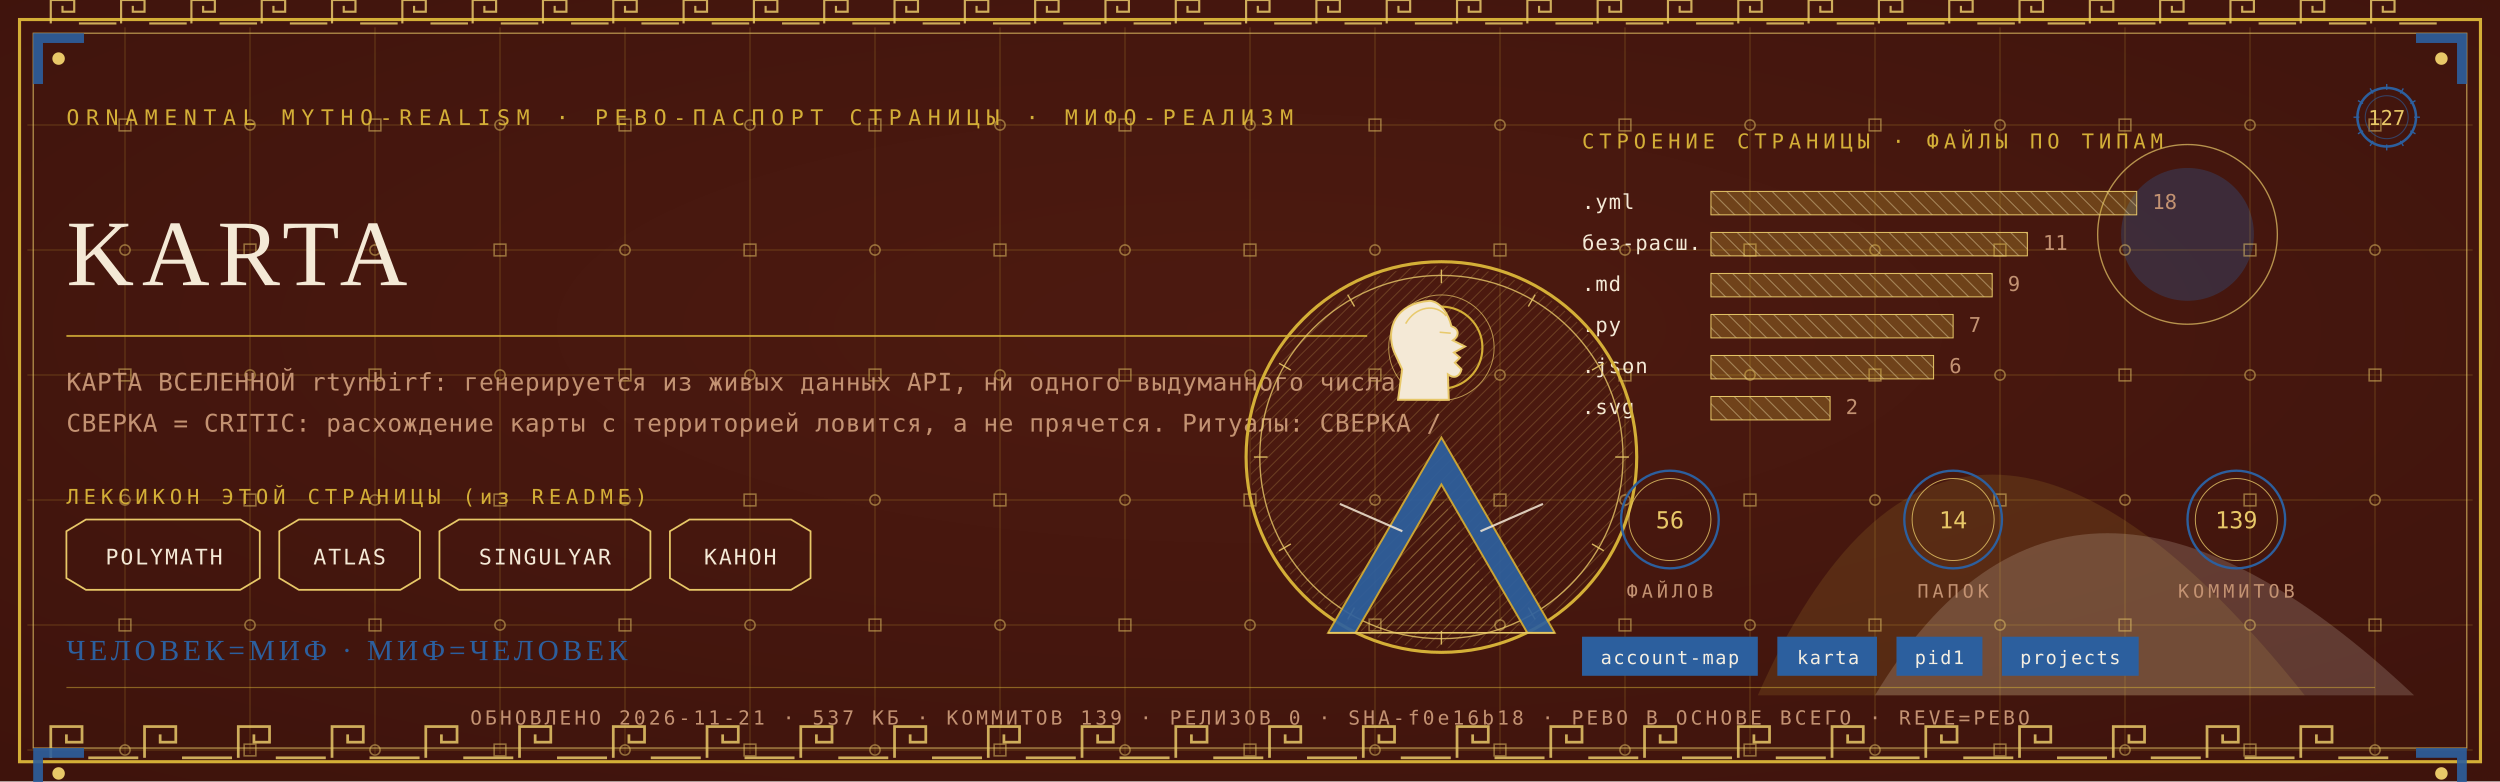
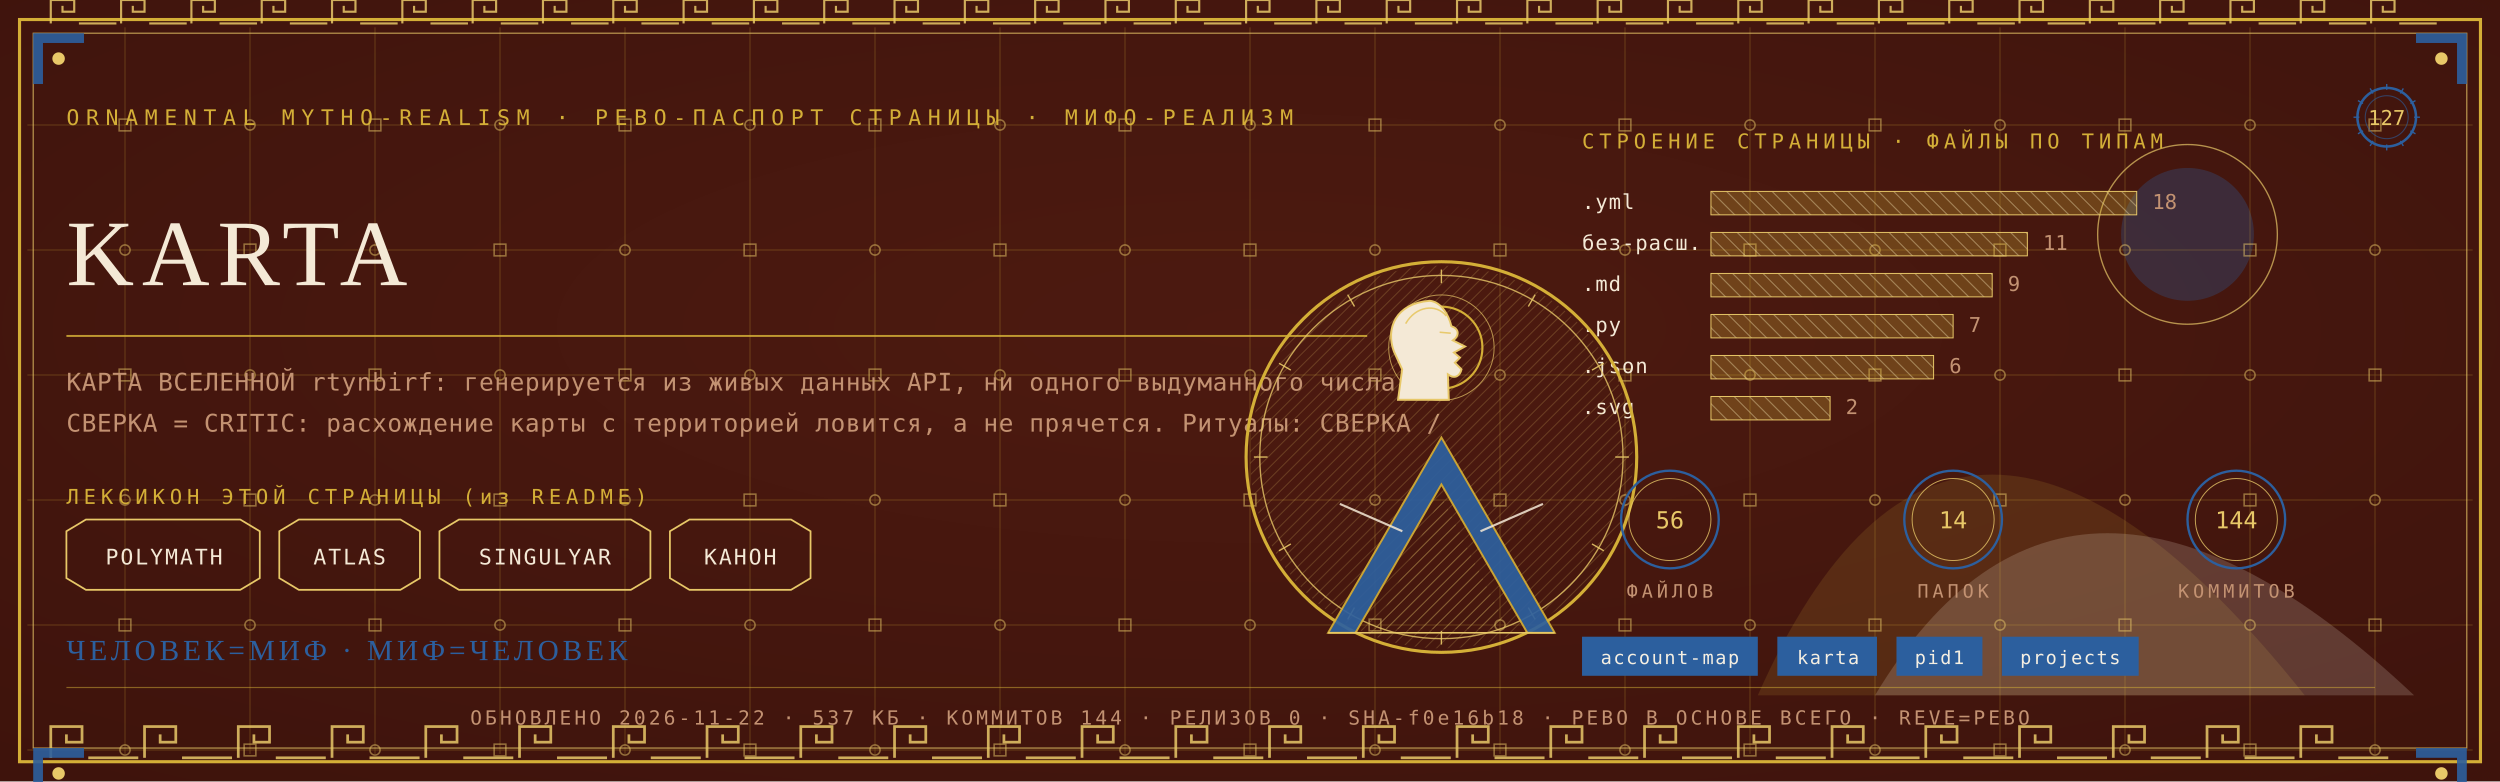
<svg xmlns="http://www.w3.org/2000/svg" viewBox="0 0 1280 400" width="1280" height="400">
  <defs>
    <radialGradient id="rp127" cx="0.5" cy="0.42" r="1.1">
      <stop offset="0" stop-color="#4E1A10" />
      <stop offset="1" stop-color="#38100A" />
    </radialGradient>
    <pattern id="hatchm" width="4.2" height="4.2" patternUnits="userSpaceOnUse" patternTransform="rotate(45)">
      <rect width="4.2" height="4.2" fill="none" />
      <line x1="0" y1="0" x2="0" y2="4.2" stroke="#E8C868" stroke-width="0.5" />
    </pattern>
    <pattern id="hatchv" width="5.5" height="5.5" patternUnits="userSpaceOnUse" patternTransform="rotate(-45)">
      <rect width="5.5" height="5.5" fill="none" />
      <line x1="0" y1="0" x2="0" y2="5.5" stroke="#F4E9D6" stroke-width="0.5" />
    </pattern>
  </defs>
  <rect width="1280" height="400" fill="#38100A" />
  <rect width="1280" height="400" fill="url(#rp127)" opacity="0.94" />
  <path d="M 900 356 Q 1000 130 1180 356 Z" fill="#D4AF37" opacity="0.14" />
  <path d="M 960 356 Q 1060 190 1236 356 Z" fill="#F4E9D6" opacity="0.18" />
  <circle cx="1120" cy="120" r="34" fill="#2C5F9E" opacity="0.30" />
  <circle cx="1120" cy="120" r="46" fill="none" stroke="#E8C868" stroke-width="0.7" opacity="0.7" />
  <g stroke="#D4AF37" stroke-width="0.45" opacity="0.30">
    <line x1="64" y1="14" x2="64" y2="386" />
    <line x1="128" y1="14" x2="128" y2="386" />
    <line x1="192" y1="14" x2="192" y2="386" />
    <line x1="256" y1="14" x2="256" y2="386" />
    <line x1="320" y1="14" x2="320" y2="386" />
    <line x1="384" y1="14" x2="384" y2="386" />
    <line x1="448" y1="14" x2="448" y2="386" />
    <line x1="512" y1="14" x2="512" y2="386" />
    <line x1="576" y1="14" x2="576" y2="386" />
    <line x1="640" y1="14" x2="640" y2="386" />
    <line x1="704" y1="14" x2="704" y2="386" />
    <line x1="768" y1="14" x2="768" y2="386" />
    <line x1="832" y1="14" x2="832" y2="386" />
    <line x1="896" y1="14" x2="896" y2="386" />
    <line x1="960" y1="14" x2="960" y2="386" />
    <line x1="1024" y1="14" x2="1024" y2="386" />
    <line x1="1088" y1="14" x2="1088" y2="386" />
    <line x1="1152" y1="14" x2="1152" y2="386" />
    <line x1="1216" y1="14" x2="1216" y2="386" />
    <line x1="14" y1="64" x2="1266" y2="64" />
    <line x1="14" y1="128" x2="1266" y2="128" />
    <line x1="14" y1="192" x2="1266" y2="192" />
    <line x1="14" y1="256" x2="1266" y2="256" />
    <line x1="14" y1="320" x2="1266" y2="320" />
    <line x1="14" y1="384" x2="1266" y2="384" />
  </g>
  <g fill="none" stroke="#E8C868" stroke-width="0.8" opacity="0.5">
    <rect x="61" y="61" width="6" height="6" />
    <circle cx="64" cy="128" r="2.6" />
    <rect x="61" y="189" width="6" height="6" />
    <circle cx="64" cy="256" r="2.6" />
    <rect x="61" y="317" width="6" height="6" />
    <circle cx="64" cy="384" r="2.6" />
    <circle cx="128" cy="64" r="2.6" />
    <rect x="125" y="125" width="6" height="6" />
    <circle cx="128" cy="192" r="2.6" />
    <rect x="125" y="253" width="6" height="6" />
    <circle cx="128" cy="320" r="2.6" />
    <rect x="125" y="381" width="6" height="6" />
    <rect x="189" y="61" width="6" height="6" />
    <circle cx="192" cy="128" r="2.6" />
    <rect x="189" y="189" width="6" height="6" />
    <circle cx="192" cy="256" r="2.6" />
    <rect x="189" y="317" width="6" height="6" />
    <circle cx="192" cy="384" r="2.6" />
    <circle cx="256" cy="64" r="2.6" />
    <rect x="253" y="125" width="6" height="6" />
    <circle cx="256" cy="192" r="2.6" />
    <rect x="253" y="253" width="6" height="6" />
    <circle cx="256" cy="320" r="2.6" />
    <rect x="253" y="381" width="6" height="6" />
    <rect x="317" y="61" width="6" height="6" />
    <circle cx="320" cy="128" r="2.6" />
    <rect x="317" y="189" width="6" height="6" />
    <circle cx="320" cy="256" r="2.6" />
    <rect x="317" y="317" width="6" height="6" />
    <circle cx="320" cy="384" r="2.6" />
    <circle cx="384" cy="64" r="2.6" />
    <rect x="381" y="125" width="6" height="6" />
    <circle cx="384" cy="192" r="2.6" />
    <rect x="381" y="253" width="6" height="6" />
    <circle cx="384" cy="320" r="2.6" />
    <rect x="381" y="381" width="6" height="6" />
    <rect x="445" y="61" width="6" height="6" />
    <circle cx="448" cy="128" r="2.6" />
    <rect x="445" y="189" width="6" height="6" />
    <circle cx="448" cy="256" r="2.6" />
    <rect x="445" y="317" width="6" height="6" />
    <circle cx="448" cy="384" r="2.6" />
    <circle cx="512" cy="64" r="2.6" />
    <rect x="509" y="125" width="6" height="6" />
    <circle cx="512" cy="192" r="2.6" />
    <rect x="509" y="253" width="6" height="6" />
    <circle cx="512" cy="320" r="2.6" />
    <rect x="509" y="381" width="6" height="6" />
    <rect x="573" y="61" width="6" height="6" />
    <circle cx="576" cy="128" r="2.6" />
    <rect x="573" y="189" width="6" height="6" />
    <circle cx="576" cy="256" r="2.6" />
    <rect x="573" y="317" width="6" height="6" />
    <circle cx="576" cy="384" r="2.6" />
    <circle cx="640" cy="64" r="2.6" />
    <rect x="637" y="125" width="6" height="6" />
    <circle cx="640" cy="192" r="2.6" />
    <rect x="637" y="253" width="6" height="6" />
    <circle cx="640" cy="320" r="2.6" />
    <rect x="637" y="381" width="6" height="6" />
    <rect x="701" y="61" width="6" height="6" />
    <circle cx="704" cy="128" r="2.6" />
    <rect x="701" y="189" width="6" height="6" />
    <circle cx="704" cy="256" r="2.6" />
    <rect x="701" y="317" width="6" height="6" />
    <circle cx="704" cy="384" r="2.6" />
    <circle cx="768" cy="64" r="2.6" />
    <rect x="765" y="125" width="6" height="6" />
    <circle cx="768" cy="192" r="2.6" />
    <rect x="765" y="253" width="6" height="6" />
    <circle cx="768" cy="320" r="2.6" />
    <rect x="765" y="381" width="6" height="6" />
    <rect x="829" y="61" width="6" height="6" />
    <circle cx="832" cy="128" r="2.6" />
    <rect x="829" y="189" width="6" height="6" />
    <circle cx="832" cy="256" r="2.6" />
    <rect x="829" y="317" width="6" height="6" />
    <circle cx="832" cy="384" r="2.6" />
    <circle cx="896" cy="64" r="2.6" />
    <rect x="893" y="125" width="6" height="6" />
    <circle cx="896" cy="192" r="2.6" />
    <rect x="893" y="253" width="6" height="6" />
    <circle cx="896" cy="320" r="2.6" />
    <rect x="893" y="381" width="6" height="6" />
    <rect x="957" y="61" width="6" height="6" />
    <circle cx="960" cy="128" r="2.6" />
    <rect x="957" y="189" width="6" height="6" />
    <circle cx="960" cy="256" r="2.6" />
    <rect x="957" y="317" width="6" height="6" />
    <circle cx="960" cy="384" r="2.6" />
    <circle cx="1024" cy="64" r="2.6" />
    <rect x="1021" y="125" width="6" height="6" />
    <circle cx="1024" cy="192" r="2.6" />
    <rect x="1021" y="253" width="6" height="6" />
    <circle cx="1024" cy="320" r="2.6" />
    <rect x="1021" y="381" width="6" height="6" />
    <rect x="1085" y="61" width="6" height="6" />
    <circle cx="1088" cy="128" r="2.6" />
    <rect x="1085" y="189" width="6" height="6" />
    <circle cx="1088" cy="256" r="2.6" />
    <rect x="1085" y="317" width="6" height="6" />
    <circle cx="1088" cy="384" r="2.6" />
    <circle cx="1152" cy="64" r="2.6" />
    <rect x="1149" y="125" width="6" height="6" />
    <circle cx="1152" cy="192" r="2.6" />
    <rect x="1149" y="253" width="6" height="6" />
    <circle cx="1152" cy="320" r="2.6" />
    <rect x="1149" y="381" width="6" height="6" />
    <rect x="1213" y="61" width="6" height="6" />
    <circle cx="1216" cy="128" r="2.6" />
    <rect x="1213" y="189" width="6" height="6" />
    <circle cx="1216" cy="256" r="2.6" />
    <rect x="1213" y="317" width="6" height="6" />
    <circle cx="1216" cy="384" r="2.6" />
  </g>
  <rect x="10" y="10" width="1260" height="380" fill="none" stroke="#D4AF37" stroke-width="1.6" />
  <rect x="17" y="17" width="1246" height="366" fill="none" stroke="#E8C868" stroke-width="0.6" opacity="0.75" />
  <g fill="none" stroke="#E8C868" stroke-width="1.4" opacity="0.85">
    <path d="M 26 388 L 26 372 L 42 372 L 42 380.0 L 34.0 380.0 L 34.0 376.0" />
    <line x1="45.2" y1="388" x2="70.8" y2="388" />
    <path d="M 74 388 L 74 372 L 90 372 L 90 380.0 L 82.0 380.0 L 82.0 376.0" />
    <line x1="93.2" y1="388" x2="118.8" y2="388" />
    <path d="M 122 388 L 122 372 L 138 372 L 138 380.0 L 130.0 380.0 L 130.0 376.0" />
    <line x1="141.2" y1="388" x2="166.8" y2="388" />
    <path d="M 170 388 L 170 372 L 186 372 L 186 380.0 L 178.0 380.0 L 178.0 376.0" />
    <line x1="189.2" y1="388" x2="214.8" y2="388" />
    <path d="M 218 388 L 218 372 L 234 372 L 234 380.0 L 226.0 380.0 L 226.0 376.0" />
    <line x1="237.2" y1="388" x2="262.8" y2="388" />
    <path d="M 266 388 L 266 372 L 282 372 L 282 380.0 L 274.0 380.0 L 274.0 376.0" />
    <line x1="285.2" y1="388" x2="310.8" y2="388" />
    <path d="M 314 388 L 314 372 L 330 372 L 330 380.0 L 322.0 380.0 L 322.0 376.0" />
    <line x1="333.2" y1="388" x2="358.8" y2="388" />
    <path d="M 362 388 L 362 372 L 378 372 L 378 380.0 L 370.0 380.0 L 370.0 376.0" />
    <line x1="381.2" y1="388" x2="406.8" y2="388" />
    <path d="M 410 388 L 410 372 L 426 372 L 426 380.0 L 418.0 380.0 L 418.0 376.0" />
    <line x1="429.2" y1="388" x2="454.8" y2="388" />
    <path d="M 458 388 L 458 372 L 474 372 L 474 380.0 L 466.0 380.0 L 466.0 376.0" />
    <line x1="477.2" y1="388" x2="502.8" y2="388" />
    <path d="M 506 388 L 506 372 L 522 372 L 522 380.0 L 514.0 380.0 L 514.0 376.0" />
    <line x1="525.2" y1="388" x2="550.8" y2="388" />
    <path d="M 554 388 L 554 372 L 570 372 L 570 380.0 L 562.0 380.0 L 562.0 376.0" />
    <line x1="573.2" y1="388" x2="598.8" y2="388" />
    <path d="M 602 388 L 602 372 L 618 372 L 618 380.0 L 610.0 380.0 L 610.0 376.0" />
    <line x1="621.2" y1="388" x2="646.8" y2="388" />
    <path d="M 650 388 L 650 372 L 666 372 L 666 380.0 L 658.0 380.0 L 658.0 376.0" />
    <line x1="669.2" y1="388" x2="694.8" y2="388" />
    <path d="M 698 388 L 698 372 L 714 372 L 714 380.0 L 706.0 380.0 L 706.0 376.0" />
    <line x1="717.2" y1="388" x2="742.8" y2="388" />
    <path d="M 746 388 L 746 372 L 762 372 L 762 380.0 L 754.0 380.0 L 754.0 376.0" />
    <line x1="765.2" y1="388" x2="790.8" y2="388" />
    <path d="M 794 388 L 794 372 L 810 372 L 810 380.0 L 802.0 380.0 L 802.0 376.0" />
    <line x1="813.2" y1="388" x2="838.8" y2="388" />
    <path d="M 842 388 L 842 372 L 858 372 L 858 380.0 L 850.0 380.0 L 850.0 376.0" />
    <line x1="861.2" y1="388" x2="886.8" y2="388" />
    <path d="M 890 388 L 890 372 L 906 372 L 906 380.0 L 898.0 380.0 L 898.0 376.0" />
    <line x1="909.2" y1="388" x2="934.8" y2="388" />
    <path d="M 938 388 L 938 372 L 954 372 L 954 380.0 L 946.0 380.0 L 946.0 376.0" />
    <line x1="957.2" y1="388" x2="982.8" y2="388" />
    <path d="M 986 388 L 986 372 L 1002 372 L 1002 380.0 L 994.0 380.0 L 994.0 376.0" />
    <line x1="1005.2" y1="388" x2="1030.8" y2="388" />
    <path d="M 1034 388 L 1034 372 L 1050 372 L 1050 380.0 L 1042.0 380.0 L 1042.0 376.0" />
    <line x1="1053.2" y1="388" x2="1078.8" y2="388" />
    <path d="M 1082 388 L 1082 372 L 1098 372 L 1098 380.0 L 1090.0 380.0 L 1090.0 376.0" />
    <line x1="1101.2" y1="388" x2="1126.8" y2="388" />
    <path d="M 1130 388 L 1130 372 L 1146 372 L 1146 380.0 L 1138.0 380.0 L 1138.0 376.0" />
    <line x1="1149.2" y1="388" x2="1174.8" y2="388" />
    <path d="M 1178 388 L 1178 372 L 1194 372 L 1194 380.0 L 1186.0 380.0 L 1186.0 376.0" />
    <line x1="1197.2" y1="388" x2="1222.8" y2="388" />
  </g>
  <g fill="none" stroke="#E8C868" stroke-width="1.1" opacity="0.85">
    <path d="M 26 12 L 26 0 L 38 0 L 38 6.0 L 32.0 6.0 L 32.0 3.0" />
    <line x1="40.4" y1="12" x2="59.6" y2="12" />
    <path d="M 62 12 L 62 0 L 74 0 L 74 6.0 L 68.0 6.0 L 68.0 3.0" />
    <line x1="76.4" y1="12" x2="95.6" y2="12" />
    <path d="M 98 12 L 98 0 L 110 0 L 110 6.0 L 104.0 6.0 L 104.0 3.0" />
    <line x1="112.4" y1="12" x2="131.6" y2="12" />
    <path d="M 134 12 L 134 0 L 146 0 L 146 6.0 L 140.0 6.0 L 140.0 3.0" />
    <line x1="148.4" y1="12" x2="167.6" y2="12" />
    <path d="M 170 12 L 170 0 L 182 0 L 182 6.0 L 176.0 6.0 L 176.0 3.0" />
    <line x1="184.4" y1="12" x2="203.6" y2="12" />
    <path d="M 206 12 L 206 0 L 218 0 L 218 6.0 L 212.0 6.0 L 212.0 3.0" />
    <line x1="220.4" y1="12" x2="239.6" y2="12" />
    <path d="M 242 12 L 242 0 L 254 0 L 254 6.0 L 248.0 6.0 L 248.0 3.0" />
    <line x1="256.4" y1="12" x2="275.6" y2="12" />
    <path d="M 278 12 L 278 0 L 290 0 L 290 6.0 L 284.0 6.0 L 284.0 3.0" />
    <line x1="292.4" y1="12" x2="311.6" y2="12" />
    <path d="M 314 12 L 314 0 L 326 0 L 326 6.0 L 320.0 6.0 L 320.0 3.0" />
    <line x1="328.4" y1="12" x2="347.6" y2="12" />
    <path d="M 350 12 L 350 0 L 362 0 L 362 6.0 L 356.0 6.0 L 356.0 3.0" />
    <line x1="364.4" y1="12" x2="383.6" y2="12" />
    <path d="M 386 12 L 386 0 L 398 0 L 398 6.0 L 392.0 6.0 L 392.0 3.0" />
    <line x1="400.4" y1="12" x2="419.6" y2="12" />
    <path d="M 422 12 L 422 0 L 434 0 L 434 6.0 L 428.0 6.0 L 428.0 3.0" />
    <line x1="436.4" y1="12" x2="455.6" y2="12" />
    <path d="M 458 12 L 458 0 L 470 0 L 470 6.0 L 464.0 6.0 L 464.0 3.0" />
    <line x1="472.4" y1="12" x2="491.6" y2="12" />
    <path d="M 494 12 L 494 0 L 506 0 L 506 6.0 L 500.0 6.0 L 500.0 3.0" />
    <line x1="508.4" y1="12" x2="527.6" y2="12" />
    <path d="M 530 12 L 530 0 L 542 0 L 542 6.0 L 536.0 6.0 L 536.0 3.0" />
    <line x1="544.4" y1="12" x2="563.6" y2="12" />
    <path d="M 566 12 L 566 0 L 578 0 L 578 6.0 L 572.0 6.0 L 572.0 3.0" />
    <line x1="580.4" y1="12" x2="599.6" y2="12" />
    <path d="M 602 12 L 602 0 L 614 0 L 614 6.0 L 608.0 6.0 L 608.0 3.0" />
    <line x1="616.4" y1="12" x2="635.6" y2="12" />
    <path d="M 638 12 L 638 0 L 650 0 L 650 6.0 L 644.0 6.0 L 644.0 3.0" />
    <line x1="652.4" y1="12" x2="671.6" y2="12" />
    <path d="M 674 12 L 674 0 L 686 0 L 686 6.0 L 680.0 6.0 L 680.0 3.0" />
    <line x1="688.4" y1="12" x2="707.6" y2="12" />
    <path d="M 710 12 L 710 0 L 722 0 L 722 6.0 L 716.0 6.0 L 716.0 3.0" />
    <line x1="724.4" y1="12" x2="743.6" y2="12" />
    <path d="M 746 12 L 746 0 L 758 0 L 758 6.0 L 752.0 6.0 L 752.0 3.0" />
    <line x1="760.4" y1="12" x2="779.6" y2="12" />
    <path d="M 782 12 L 782 0 L 794 0 L 794 6.0 L 788.0 6.0 L 788.0 3.0" />
    <line x1="796.4" y1="12" x2="815.6" y2="12" />
    <path d="M 818 12 L 818 0 L 830 0 L 830 6.0 L 824.0 6.0 L 824.0 3.0" />
    <line x1="832.4" y1="12" x2="851.6" y2="12" />
    <path d="M 854 12 L 854 0 L 866 0 L 866 6.0 L 860.0 6.0 L 860.0 3.0" />
    <line x1="868.4" y1="12" x2="887.6" y2="12" />
    <path d="M 890 12 L 890 0 L 902 0 L 902 6.0 L 896.0 6.0 L 896.0 3.0" />
    <line x1="904.4" y1="12" x2="923.6" y2="12" />
    <path d="M 926 12 L 926 0 L 938 0 L 938 6.0 L 932.0 6.0 L 932.0 3.0" />
    <line x1="940.4" y1="12" x2="959.6" y2="12" />
    <path d="M 962 12 L 962 0 L 974 0 L 974 6.0 L 968.0 6.0 L 968.0 3.0" />
    <line x1="976.4" y1="12" x2="995.6" y2="12" />
    <path d="M 998 12 L 998 0 L 1010 0 L 1010 6.0 L 1004.0 6.0 L 1004.0 3.0" />
    <line x1="1012.4" y1="12" x2="1031.6" y2="12" />
    <path d="M 1034 12 L 1034 0 L 1046 0 L 1046 6.0 L 1040.0 6.0 L 1040.0 3.0" />
    <line x1="1048.4" y1="12" x2="1067.6" y2="12" />
    <path d="M 1070 12 L 1070 0 L 1082 0 L 1082 6.0 L 1076.0 6.0 L 1076.0 3.0" />
    <line x1="1084.4" y1="12" x2="1103.6" y2="12" />
    <path d="M 1106 12 L 1106 0 L 1118 0 L 1118 6.0 L 1112.0 6.0 L 1112.0 3.0" />
    <line x1="1120.4" y1="12" x2="1139.6" y2="12" />
    <path d="M 1142 12 L 1142 0 L 1154 0 L 1154 6.0 L 1148.0 6.0 L 1148.0 3.0" />
    <line x1="1156.4" y1="12" x2="1175.6" y2="12" />
    <path d="M 1178 12 L 1178 0 L 1190 0 L 1190 6.0 L 1184.0 6.0 L 1184.0 3.0" />
    <line x1="1192.4" y1="12" x2="1211.6" y2="12" />
    <path d="M 1214 12 L 1214 0 L 1226 0 L 1226 6.0 L 1220.0 6.0 L 1220.0 3.0" />
    <line x1="1228.4" y1="12" x2="1247.6" y2="12" />
  </g>
  <g transform="translate(17,17) scale(1,1)">
    <path d="M 0 0 L 26 0 L 26 5 L 5 5 L 5 26 L 0 26 Z" fill="#2C5F9E" opacity="0.9" />
    <circle cx="13" cy="13" r="3.2" fill="#E8C868" />
  </g>
  <g transform="translate(1263,17) scale(-1,1)">
    <path d="M 0 0 L 26 0 L 26 5 L 5 5 L 5 26 L 0 26 Z" fill="#2C5F9E" opacity="0.9" />
    <circle cx="13" cy="13" r="3.2" fill="#E8C868" />
  </g>
  <g transform="translate(17,383) scale(1,1)">
    <path d="M 0 0 L 26 0 L 26 5 L 5 5 L 5 26 L 0 26 Z" fill="#2C5F9E" opacity="0.9" />
    <circle cx="13" cy="13" r="3.2" fill="#E8C868" />
  </g>
  <g transform="translate(1263,383) scale(-1,1)">
    <path d="M 0 0 L 26 0 L 26 5 L 5 5 L 5 26 L 0 26 Z" fill="#2C5F9E" opacity="0.9" />
    <circle cx="13" cy="13" r="3.2" fill="#E8C868" />
  </g>
  <text x="34" y="64" font-family="'Cascadia Mono', ui-monospace, Consolas, monospace" font-size="11" fill="#D4AF37" letter-spacing="3.4">ORNAMENTAL MYTHO-REALISM · РЕВО-ПАСПОРТ СТРАНИЦЫ · МИФО-РЕАЛИЗМ</text>
  <g transform="translate(1222,60)">
    <circle r="15" fill="none" stroke="#2C5F9E" stroke-width="1.3" />
    <circle r="11" fill="none" stroke="#2C5F9E" stroke-width="0.55" opacity="0.6" />
    <text y="4" text-anchor="middle" font-family="'Cascadia Mono', ui-monospace, Consolas, monospace" font-size="10.5" fill="#E8C868">127</text>
    <g stroke="#2C5F9E" stroke-width="0.7">
      <line x1="0" y1="-17" x2="0" y2="-14" transform="rotate(0)" />
      <line x1="0" y1="-17" x2="0" y2="-14" transform="rotate(30)" />
      <line x1="0" y1="-17" x2="0" y2="-14" transform="rotate(60)" />
      <line x1="0" y1="-17" x2="0" y2="-14" transform="rotate(90)" />
      <line x1="0" y1="-17" x2="0" y2="-14" transform="rotate(120)" />
      <line x1="0" y1="-17" x2="0" y2="-14" transform="rotate(150)" />
      <line x1="0" y1="-17" x2="0" y2="-14" transform="rotate(180)" />
      <line x1="0" y1="-17" x2="0" y2="-14" transform="rotate(210)" />
      <line x1="0" y1="-17" x2="0" y2="-14" transform="rotate(240)" />
      <line x1="0" y1="-17" x2="0" y2="-14" transform="rotate(270)" />
      <line x1="0" y1="-17" x2="0" y2="-14" transform="rotate(300)" />
      <line x1="0" y1="-17" x2="0" y2="-14" transform="rotate(330)" />
    </g>
  </g>
  <text x="34" y="146" font-family="Georgia, 'Times New Roman', serif" font-size="48.0" fill="#F4E9D6" letter-spacing="4">KARTA</text>
  <line x1="34" y1="172" x2="700" y2="172" stroke="#D4AF37" stroke-width="1" opacity="0.85" />
  <text x="34" y="200" font-family="'Cascadia Mono', ui-monospace, Consolas, monospace" font-size="12.5" fill="#C39272" letter-spacing="0.3">КАРТА ВСЕЛЕННОЙ rtynbirf: генерируется из живых данных API, ни одного выдуманного числа.</text>
  <text x="34" y="221" font-family="'Cascadia Mono', ui-monospace, Consolas, monospace" font-size="12.5" fill="#C39272" letter-spacing="0.3">СВЕРКА = CRITIC: расхождение карты с территорией ловится, а не прячется. Ритуалы: СВЕРКА /</text>
  <text x="34" y="258" font-family="'Cascadia Mono', ui-monospace, Consolas, monospace" font-size="10.5" fill="#D4AF37" letter-spacing="2.5">ЛЕКСИКОН ЭТОЙ СТРАНИЦЫ (из README)</text>
  <path d="M 34 272 L 44 266 L 123 266 L 133 272 L 133 296 L 123 302 L 44 302 L 34 296 Z" fill="none" stroke="#E8C868" stroke-width="0.9" />
  <text x="84" y="289" text-anchor="middle" font-family="'Cascadia Mono', ui-monospace, Consolas, monospace" font-size="11" fill="#F4E9D6" letter-spacing="1">POLYMATH</text>
  <path d="M 143 272 L 153 266 L 205 266 L 215 272 L 215 296 L 205 302 L 153 302 L 143 296 Z" fill="none" stroke="#E8C868" stroke-width="0.9" />
  <text x="179" y="289" text-anchor="middle" font-family="'Cascadia Mono', ui-monospace, Consolas, monospace" font-size="11" fill="#F4E9D6" letter-spacing="1">ATLAS</text>
  <path d="M 225 272 L 235 266 L 323 266 L 333 272 L 333 296 L 323 302 L 235 302 L 225 296 Z" fill="none" stroke="#E8C868" stroke-width="0.9" />
  <text x="279" y="289" text-anchor="middle" font-family="'Cascadia Mono', ui-monospace, Consolas, monospace" font-size="11" fill="#F4E9D6" letter-spacing="1">SINGULYAR</text>
  <path d="M 343 272 L 353 266 L 405 266 L 415 272 L 415 296 L 405 302 L 353 302 L 343 296 Z" fill="none" stroke="#E8C868" stroke-width="0.9" />
  <text x="379" y="289" text-anchor="middle" font-family="'Cascadia Mono', ui-monospace, Consolas, monospace" font-size="11" fill="#F4E9D6" letter-spacing="1">КАНОН</text>
  <text x="810" y="76" font-family="'Cascadia Mono', ui-monospace, Consolas, monospace" font-size="10.5" fill="#D4AF37" letter-spacing="2.5">СТРОЕНИЕ СТРАНИЦЫ · ФАЙЛЫ ПО ТИПАМ</text>
  <text x="810" y="107" font-family="'Cascadia Mono', ui-monospace, Consolas, monospace" font-size="10.5" fill="#F4E9D6" letter-spacing="0.5">.yml</text>
  <rect x="876" y="98" width="218" height="12" fill="url(#hatchv)" opacity="0.9" />
  <rect x="876" y="98" width="218" height="12" fill="#D4AF37" opacity="0.28" />
  <rect x="876" y="98" width="218" height="12" fill="none" stroke="#E8C868" stroke-width="0.5" />
  <text x="1102" y="107" font-family="'Cascadia Mono', ui-monospace, Consolas, monospace" font-size="10.5" fill="#C39272">18</text>
  <text x="810" y="128" font-family="'Cascadia Mono', ui-monospace, Consolas, monospace" font-size="10.5" fill="#F4E9D6" letter-spacing="0.5">без-расш.</text>
  <rect x="876" y="119" width="162" height="12" fill="url(#hatchv)" opacity="0.9" />
  <rect x="876" y="119" width="162" height="12" fill="#D4AF37" opacity="0.28" />
  <rect x="876" y="119" width="162" height="12" fill="none" stroke="#E8C868" stroke-width="0.5" />
  <text x="1046" y="128" font-family="'Cascadia Mono', ui-monospace, Consolas, monospace" font-size="10.5" fill="#C39272">11</text>
  <text x="810" y="149" font-family="'Cascadia Mono', ui-monospace, Consolas, monospace" font-size="10.5" fill="#F4E9D6" letter-spacing="0.5">.md</text>
  <rect x="876" y="140" width="144" height="12" fill="url(#hatchv)" opacity="0.9" />
  <rect x="876" y="140" width="144" height="12" fill="#D4AF37" opacity="0.28" />
  <rect x="876" y="140" width="144" height="12" fill="none" stroke="#E8C868" stroke-width="0.5" />
  <text x="1028" y="149" font-family="'Cascadia Mono', ui-monospace, Consolas, monospace" font-size="10.5" fill="#C39272">9</text>
  <text x="810" y="170" font-family="'Cascadia Mono', ui-monospace, Consolas, monospace" font-size="10.5" fill="#F4E9D6" letter-spacing="0.5">.py</text>
  <rect x="876" y="161" width="124" height="12" fill="url(#hatchv)" opacity="0.9" />
  <rect x="876" y="161" width="124" height="12" fill="#D4AF37" opacity="0.28" />
  <rect x="876" y="161" width="124" height="12" fill="none" stroke="#E8C868" stroke-width="0.5" />
  <text x="1008" y="170" font-family="'Cascadia Mono', ui-monospace, Consolas, monospace" font-size="10.5" fill="#C39272">7</text>
  <text x="810" y="191" font-family="'Cascadia Mono', ui-monospace, Consolas, monospace" font-size="10.5" fill="#F4E9D6" letter-spacing="0.5">.json</text>
  <rect x="876" y="182" width="114" height="12" fill="url(#hatchv)" opacity="0.9" />
  <rect x="876" y="182" width="114" height="12" fill="#D4AF37" opacity="0.28" />
  <rect x="876" y="182" width="114" height="12" fill="none" stroke="#E8C868" stroke-width="0.5" />
  <text x="998" y="191" font-family="'Cascadia Mono', ui-monospace, Consolas, monospace" font-size="10.5" fill="#C39272">6</text>
  <text x="810" y="212" font-family="'Cascadia Mono', ui-monospace, Consolas, monospace" font-size="10.5" fill="#F4E9D6" letter-spacing="0.5">.svg</text>
  <rect x="876" y="203" width="61" height="12" fill="url(#hatchv)" opacity="0.9" />
  <rect x="876" y="203" width="61" height="12" fill="#D4AF37" opacity="0.28" />
  <rect x="876" y="203" width="61" height="12" fill="none" stroke="#E8C868" stroke-width="0.5" />
  <text x="945" y="212" font-family="'Cascadia Mono', ui-monospace, Consolas, monospace" font-size="10.5" fill="#C39272">2</text>
  <g transform="translate(738,234)">
    <circle r="100" fill="none" stroke="#D4AF37" stroke-width="1.6" />
    <circle r="93" fill="none" stroke="#E8C868" stroke-width="0.7" opacity="0.8" />
    <circle r="98" fill="url(#hatchm)" opacity="0.4" />
    <g stroke="#E8C868" stroke-width="0.7" opacity="0.9">
      <line x1="0" y1="-96" x2="0" y2="-89" transform="rotate(0)" />
      <line x1="0" y1="-96" x2="0" y2="-89" transform="rotate(30)" />
      <line x1="0" y1="-96" x2="0" y2="-89" transform="rotate(60)" />
      <line x1="0" y1="-96" x2="0" y2="-89" transform="rotate(90)" />
      <line x1="0" y1="-96" x2="0" y2="-89" transform="rotate(120)" />
      <line x1="0" y1="-96" x2="0" y2="-89" transform="rotate(150)" />
      <line x1="0" y1="-96" x2="0" y2="-89" transform="rotate(180)" />
      <line x1="0" y1="-96" x2="0" y2="-89" transform="rotate(210)" />
      <line x1="0" y1="-96" x2="0" y2="-89" transform="rotate(240)" />
      <line x1="0" y1="-96" x2="0" y2="-89" transform="rotate(270)" />
      <line x1="0" y1="-96" x2="0" y2="-89" transform="rotate(300)" />
      <line x1="0" y1="-96" x2="0" y2="-89" transform="rotate(330)" />
    </g>
    <circle cy="-56" r="21" fill="none" stroke="#D4AF37" stroke-width="1.1" />
    <circle cy="-56" r="27" fill="none" stroke="#E8C868" stroke-width="0.5" opacity="0.7" />
    <path d="M -6.0 -80.0 C -23.5 -78.7 -28.7 -65.7 -24.3 -54.0 L -20.1 -44.9 L -22.2 -29.3 L 3.8 -29.3 L 3.3 -42.3 C 6.9 -39.7 9.5 -41.5 10.3 -44.9 L 6.9 -48.3 L 9.5 -50.9 L 6.4 -53.5 L 12.1 -56.6 L 5.9 -59.7 C 9.5 -62.3 9.0 -65.7 5.1 -67.0 C 3.8 -72.7 -0.1 -79.5 -6.0 -80.0 Z" fill="#F4E9D6" stroke="#E8C868" stroke-width="1.0" />
    <g fill="none" stroke="#E8C868" stroke-width="0.8" opacity="0.95">
      <path d="M -18.3 -68.3 C -13.1 -77.4 -2.7 -78.7 2.5 -72.2" />
      <path d="M -0.9 -63.9 L 4.8 -63.4" />
    </g>
    <path d="M -58.0 90.0 L 0 -10.0 L 58.0 90.0 L 44.0 90.0 L 0 14.0 L -44.0 90.0 Z" fill="#2C5F9E" opacity="0.92" stroke="#D4AF37" stroke-width="1.0" />
    <path d="M -34.0 88.0 L 0 20.0 L 34.0 88.0" fill="url(#hatchm)" opacity="0.5" stroke="none" />
    <path d="M -58.0 90.0 L 58.0 90.0" fill="none" stroke="#E8C868" stroke-width="0.8" />
    <path d="M -52.0 24.0 L -20.0 38.0" fill="none" stroke="#F4E9D6" stroke-width="1.1" opacity="0.85" />
    <path d="M 52.0 24.0 L 20.0 38.0" fill="none" stroke="#F4E9D6" stroke-width="1.1" opacity="0.85" />
  </g>
  <g transform="translate(855,266)">
    <circle r="25" fill="none" stroke="#2C5F9E" stroke-width="1.2" />
    <circle r="21" fill="none" stroke="#E8C868" stroke-width="0.5" opacity="0.8" />
    <text y="4.5" text-anchor="middle" font-family="'Cascadia Mono', ui-monospace, Consolas, monospace" font-size="12" fill="#E8C868">56</text>
    <text y="40" text-anchor="middle" font-family="'Cascadia Mono', ui-monospace, Consolas, monospace" font-size="9.5" fill="#C39272" letter-spacing="2">ФАЙЛОВ</text>
  </g>
  <g transform="translate(1000,266)">
    <circle r="25" fill="none" stroke="#2C5F9E" stroke-width="1.2" />
    <circle r="21" fill="none" stroke="#E8C868" stroke-width="0.5" opacity="0.8" />
    <text y="4.5" text-anchor="middle" font-family="'Cascadia Mono', ui-monospace, Consolas, monospace" font-size="12" fill="#E8C868">14</text>
    <text y="40" text-anchor="middle" font-family="'Cascadia Mono', ui-monospace, Consolas, monospace" font-size="9.5" fill="#C39272" letter-spacing="2">ПАПОК</text>
  </g>
  <g transform="translate(1145,266)">
    <circle r="25" fill="none" stroke="#2C5F9E" stroke-width="1.2" />
    <circle r="21" fill="none" stroke="#E8C868" stroke-width="0.5" opacity="0.8" />
-     <text y="4.5" text-anchor="middle" font-family="'Cascadia Mono', ui-monospace, Consolas, monospace" font-size="12" fill="#E8C868">139</text>
+     <text y="4.5" text-anchor="middle" font-family="'Cascadia Mono', ui-monospace, Consolas, monospace" font-size="12" fill="#E8C868">144</text>
    <text y="40" text-anchor="middle" font-family="'Cascadia Mono', ui-monospace, Consolas, monospace" font-size="9.5" fill="#C39272" letter-spacing="2">КОММИТОВ</text>
  </g>
  <rect x="810" y="326" rx="0" width="90" height="20" fill="#2C5F9E" />
  <text x="855" y="340" text-anchor="middle" font-family="'Cascadia Mono', ui-monospace, Consolas, monospace" font-size="9.5" fill="#F5EFE2" letter-spacing="0.8">account-map</text>
  <rect x="910" y="326" rx="0" width="51" height="20" fill="#2C5F9E" />
  <text x="936" y="340" text-anchor="middle" font-family="'Cascadia Mono', ui-monospace, Consolas, monospace" font-size="9.5" fill="#F5EFE2" letter-spacing="0.8">karta</text>
  <rect x="971" y="326" rx="0" width="44" height="20" fill="#2C5F9E" />
  <text x="993" y="340" text-anchor="middle" font-family="'Cascadia Mono', ui-monospace, Consolas, monospace" font-size="9.5" fill="#F5EFE2" letter-spacing="0.8">pid1</text>
  <rect x="1025" y="326" rx="0" width="70" height="20" fill="#2C5F9E" />
  <text x="1060" y="340" text-anchor="middle" font-family="'Cascadia Mono', ui-monospace, Consolas, monospace" font-size="9.5" fill="#F5EFE2" letter-spacing="0.8">projects</text>
  <text x="34" y="338" font-family="Georgia, 'Times New Roman', serif" font-size="15" fill="#2C5F9E" letter-spacing="2">ЧЕЛОВЕК=МИФ · МИФ=ЧЕЛОВЕК</text>
  <line x1="34" y1="352" x2="1216" y2="352" stroke="#D4AF37" stroke-width="0.6" opacity="0.5" />
-   <text x="640" y="371" text-anchor="middle" font-family="'Cascadia Mono', ui-monospace, Consolas, monospace" font-size="10" fill="#C39272" letter-spacing="1.6">ОБНОВЛЕНО 2026-11-21 · 537 КБ · КОММИТОВ 139 · РЕЛИЗОВ 0 · SHA-f0e16b18 · РЕВО В ОСНОВЕ ВСЕГО · REVE=РЕВО</text>
+   <text x="640" y="371" text-anchor="middle" font-family="'Cascadia Mono', ui-monospace, Consolas, monospace" font-size="10" fill="#C39272" letter-spacing="1.6">ОБНОВЛЕНО 2026-11-22 · 537 КБ · КОММИТОВ 144 · РЕЛИЗОВ 0 · SHA-f0e16b18 · РЕВО В ОСНОВЕ ВСЕГО · REVE=РЕВО</text>
</svg>
